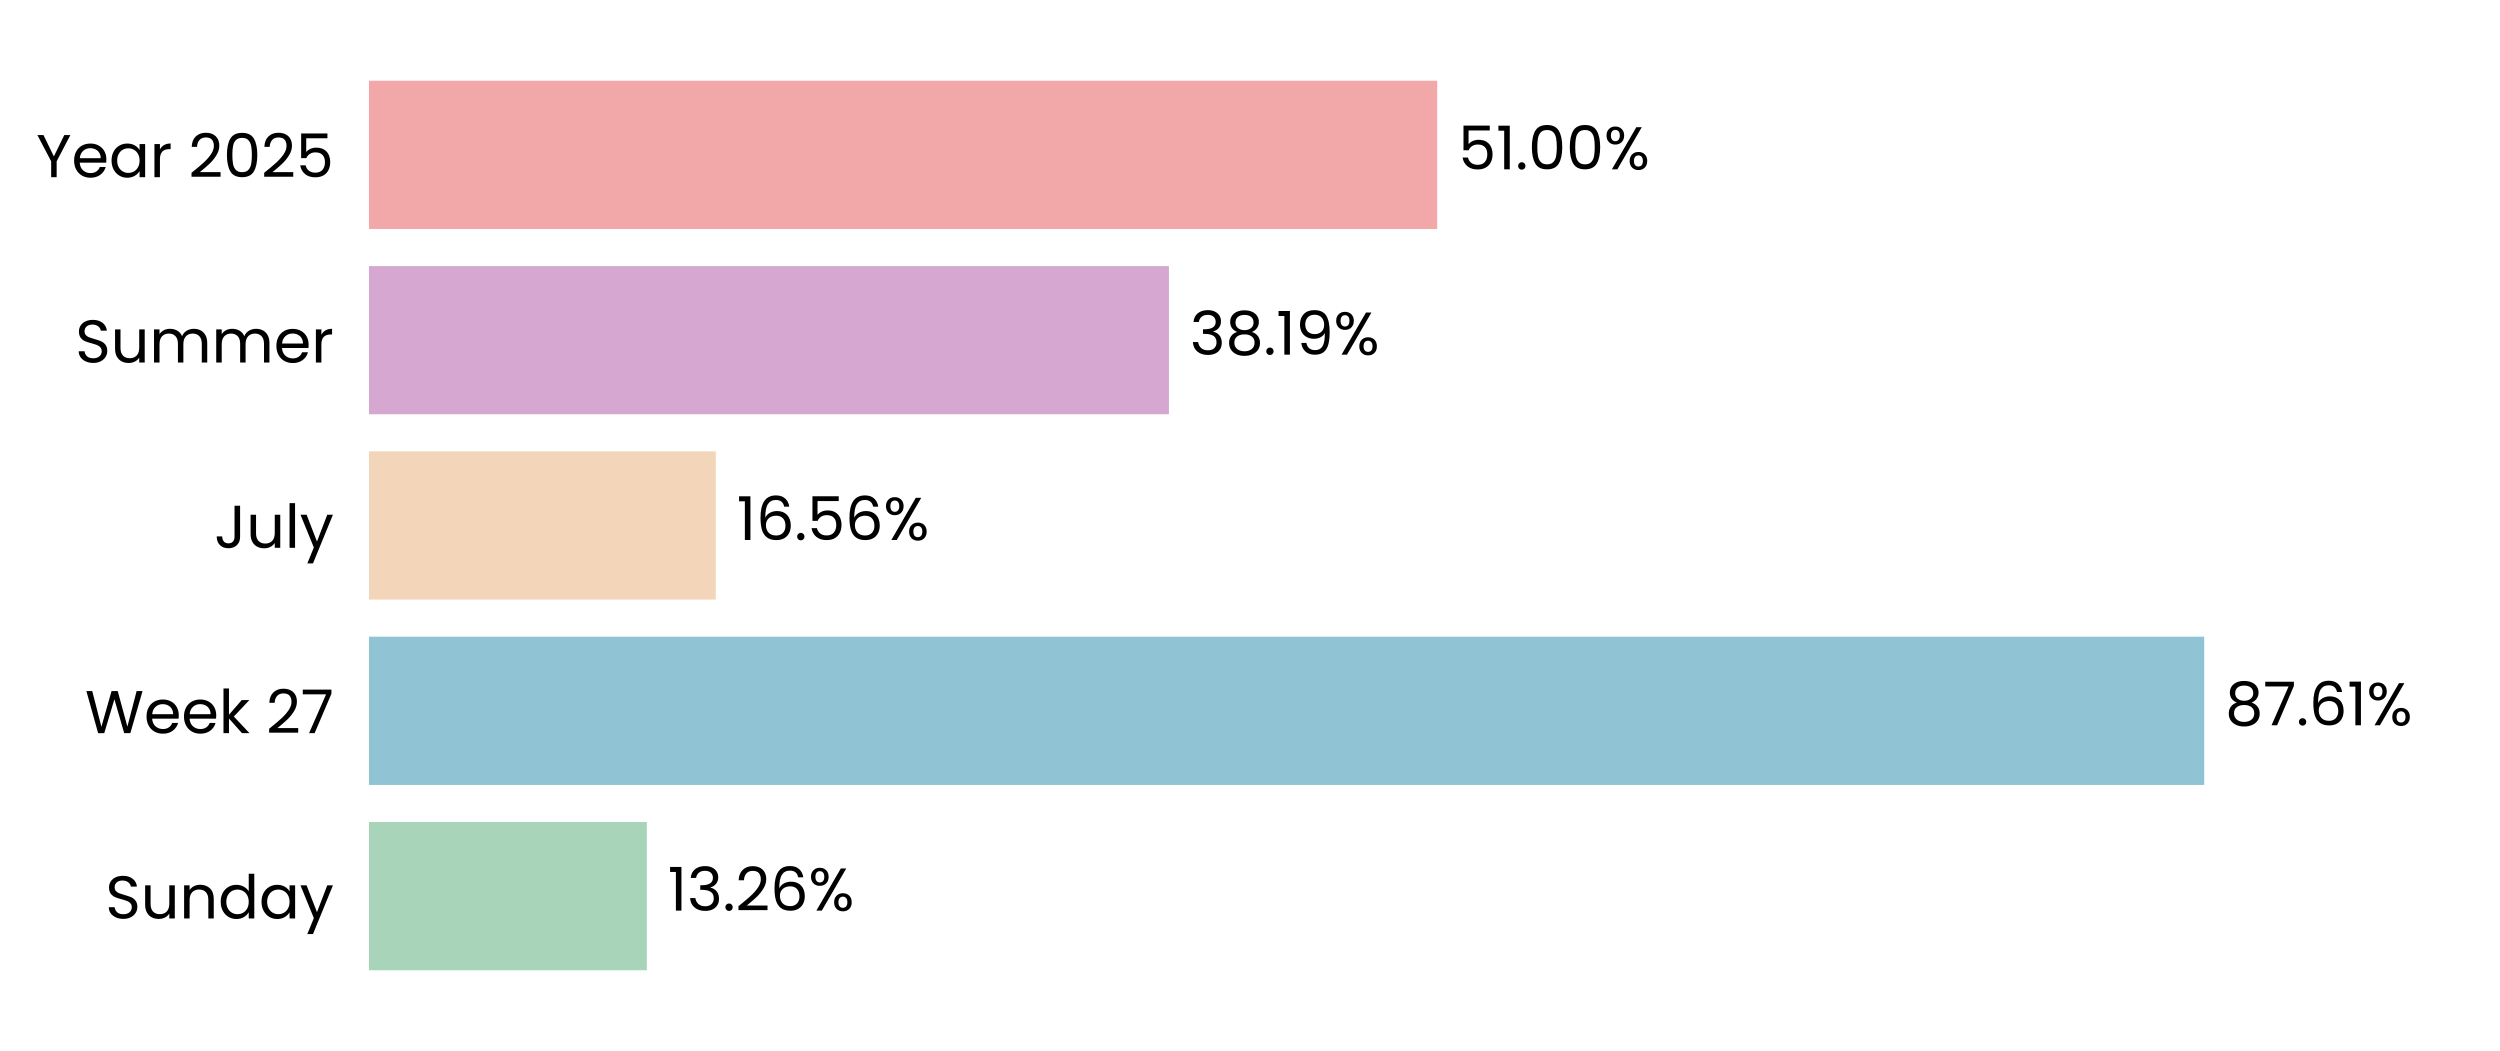
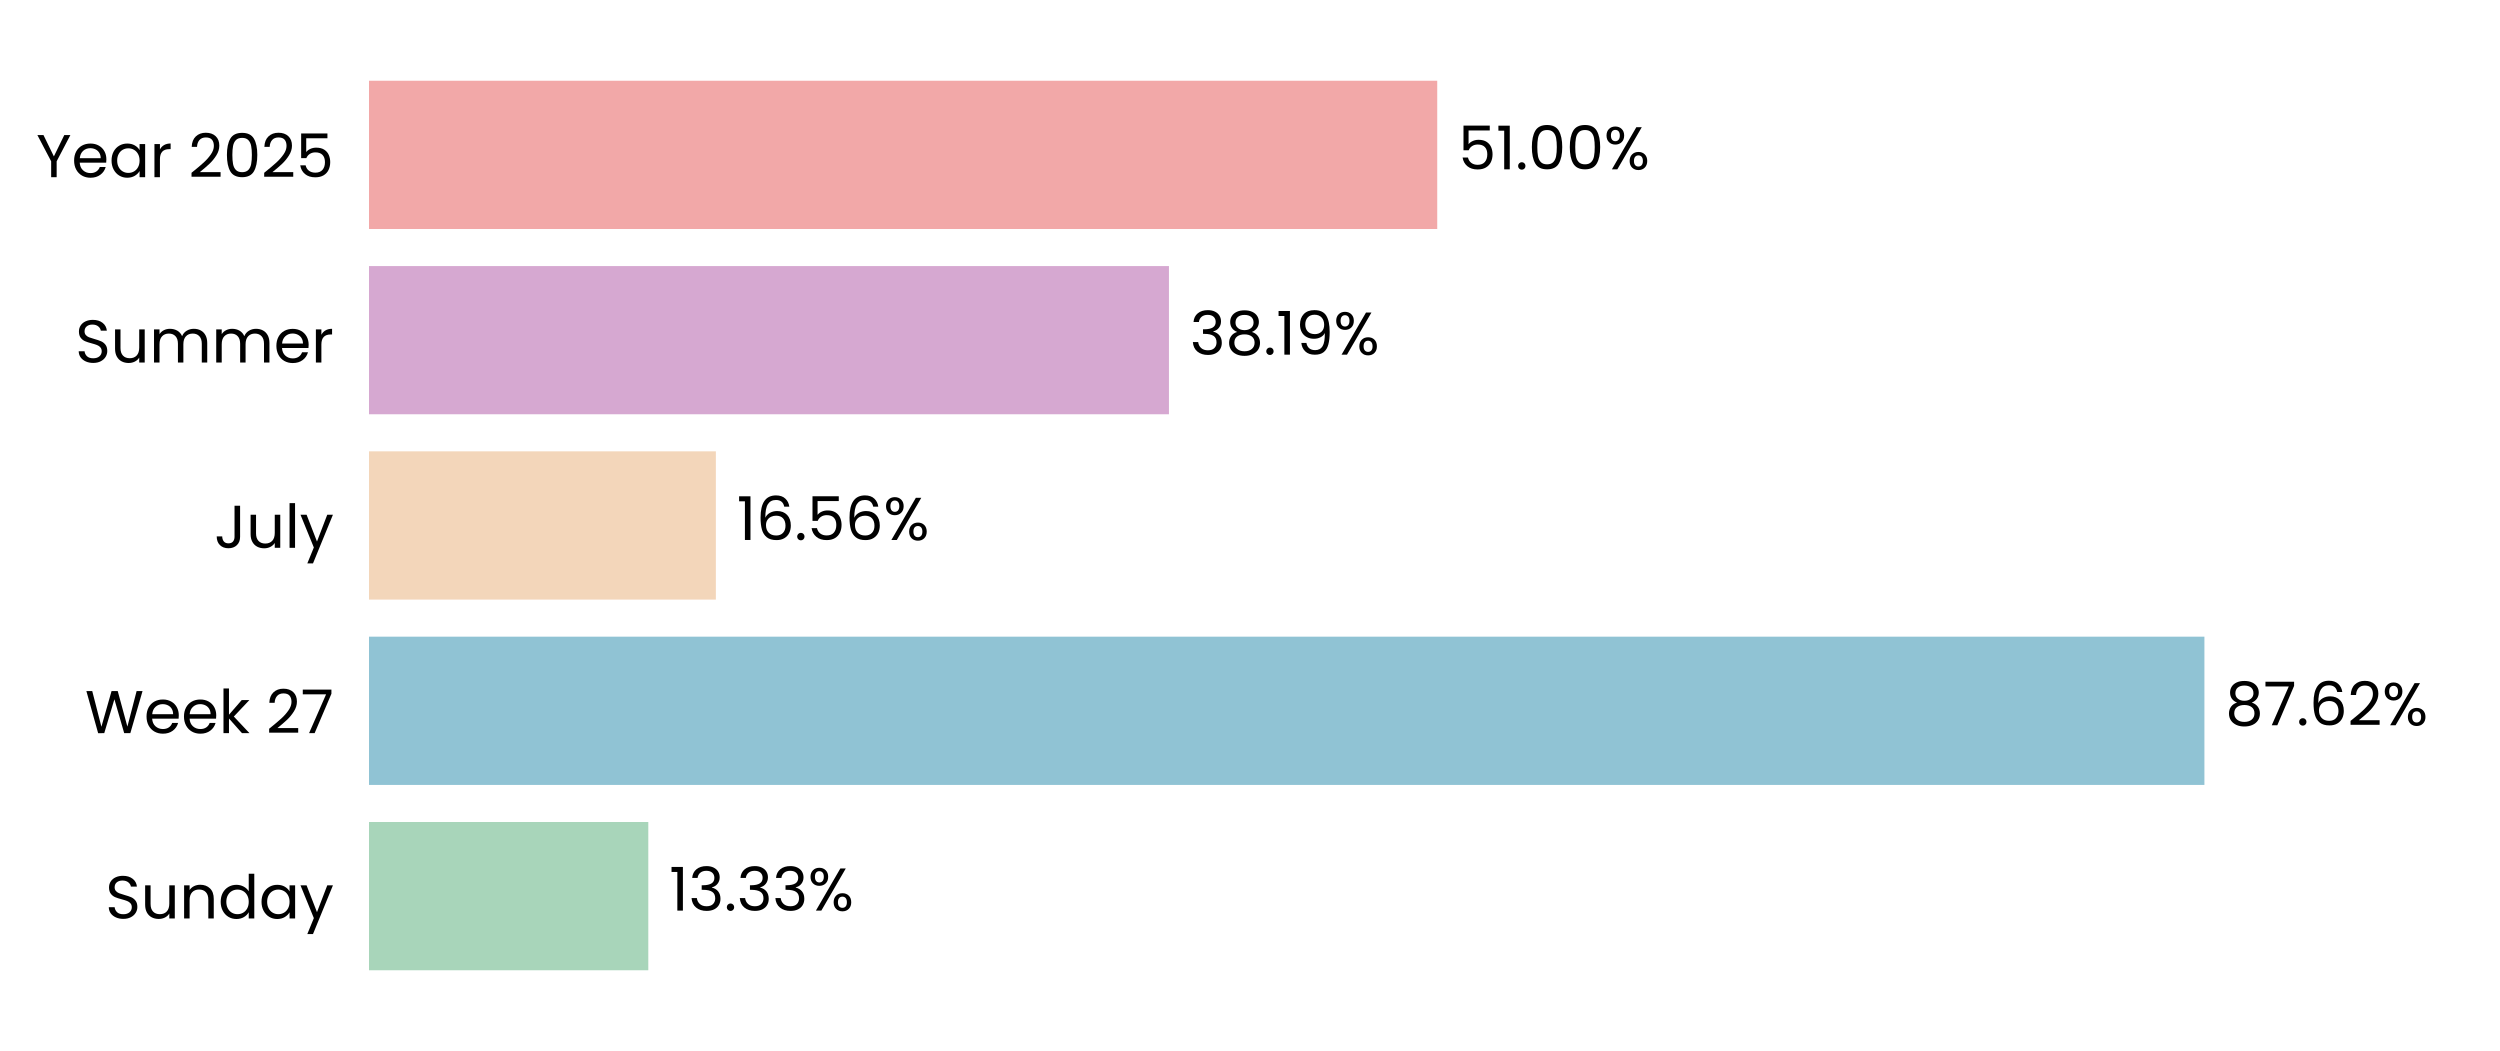
<svg xmlns="http://www.w3.org/2000/svg" xmlns:xlink="http://www.w3.org/1999/xlink" width="496.691pt" height="208.8pt" viewBox="0 0 496.691 208.8" version="1.1">
  <defs>
    <style type="text/css">*{stroke-linejoin: round; stroke-linecap: butt}</style>
  </defs>
  <g id="figure_1">
    <g id="patch_1">
      <path d="M 0 208.8  L 496.691 208.8  L 496.691 0  L 0 0  L 0 208.8  z " style="fill: none" />
    </g>
    <g id="axes_1">
      <g id="patch_2">
        <path d="M 73.311 201.6  L 489.491 201.6  L 489.491 7.2  L 73.311 7.2  L 73.311 201.6  z " style="fill: none" />
      </g>
      <g id="patch_3">
-         <path d="M 73.311 192.764  L 128.513 192.764  L 128.513 163.309  L 73.311 163.309  z " clip-path="url(#p2e1e49028b)" style="fill: #a8d5ba" />
+         <path d="M 73.311 192.764  L 128.802 192.764  L 128.802 163.309  L 73.311 163.309  z " clip-path="url(#pdf2e32d689)" style="fill: #a8d5ba" />
      </g>
      <g id="patch_4">
-         <path d="M 73.311 155.945  L 437.923 155.945  L 437.923 126.491  L 73.311 126.491  z " clip-path="url(#p2e1e49028b)" style="fill: #90c3d4" />
+         <path d="M 73.311 155.945  L 437.964 155.945  L 437.964 126.491  L 73.311 126.491  z " clip-path="url(#pdf2e32d689)" style="fill: #90c3d4" />
      </g>
      <g id="patch_5">
-         <path d="M 73.311 119.127  L 142.218 119.127  L 142.218 89.673  L 73.311 89.673  z " clip-path="url(#p2e1e49028b)" style="fill: #f3d6ba" />
+         <path d="M 73.311 119.127  L 142.227 119.127  L 142.227 89.673  L 73.311 89.673  z " clip-path="url(#pdf2e32d689)" style="fill: #f3d6ba" />
      </g>
      <g id="patch_6">
-         <path d="M 73.311 82.309  L 232.241 82.309  L 232.241 52.855  L 73.311 52.855  z " clip-path="url(#p2e1e49028b)" style="fill: #d6a8d1" />
+         <path d="M 73.311 82.309  L 232.244 82.309  L 232.244 52.855  L 73.311 52.855  z " clip-path="url(#pdf2e32d689)" style="fill: #d6a8d1" />
      </g>
      <g id="patch_7">
-         <path d="M 73.311 45.491  L 285.543 45.491  L 285.543 16.036  L 73.311 16.036  z " clip-path="url(#p2e1e49028b)" style="fill: #f2a8a8" />
+         <path d="M 73.311 45.491  L 285.544 45.491  L 285.544 16.036  L 73.311 16.036  z " clip-path="url(#pdf2e32d689)" style="fill: #f2a8a8" />
      </g>
      <g id="matplotlib.axis_1">
        <g id="ytick_1">
          <g id="text_1">
            <g transform="translate(20.92875 182.4764) scale(0.12 -0.12)">
              <defs>
                <path id="Poppins-Regular-53" d="M 1907 -45  Q 1466 -45 1117 112  Q 768 269 569 547  Q 371 826 365 1190  L 986 1190  Q 1018 877 1245 662  Q 1472 448 1907 448  Q 2323 448 2563 656  Q 2803 864 2803 1190  Q 2803 1446 2662 1606  Q 2522 1766 2310 1849  Q 2099 1933 1741 2029  Q 1299 2144 1033 2259  Q 768 2374 579 2620  Q 390 2867 390 3283  Q 390 3648 576 3929  Q 762 4211 1098 4364  Q 1434 4518 1869 4518  Q 2496 4518 2896 4204  Q 3296 3891 3347 3373  L 2707 3373  Q 2675 3629 2438 3824  Q 2202 4019 1811 4019  Q 1446 4019 1216 3830  Q 986 3642 986 3302  Q 986 3059 1123 2905  Q 1261 2752 1462 2672  Q 1664 2592 2029 2490  Q 2470 2368 2739 2249  Q 3008 2131 3200 1884  Q 3392 1638 3392 1216  Q 3392 890 3219 602  Q 3046 314 2707 134  Q 2368 -45 1907 -45  z " transform="scale(0.015625)" />
                <path id="Poppins-Regular-75" d="M 3603 3507  L 3603 0  L 3021 0  L 3021 518  Q 2854 250 2556 99  Q 2259 -51 1901 -51  Q 1491 -51 1164 118  Q 838 288 649 627  Q 461 966 461 1453  L 461 3507  L 1037 3507  L 1037 1530  Q 1037 1011 1299 732  Q 1562 454 2016 454  Q 2483 454 2752 742  Q 3021 1030 3021 1581  L 3021 3507  L 3603 3507  z " transform="scale(0.015625)" />
                <path id="Poppins-Regular-6e" d="M 2202 3571  Q 2842 3571 3238 3184  Q 3635 2797 3635 2067  L 3635 0  L 3059 0  L 3059 1984  Q 3059 2509 2796 2787  Q 2534 3066 2080 3066  Q 1619 3066 1347 2778  Q 1075 2490 1075 1939  L 1075 0  L 493 0  L 493 3507  L 1075 3507  L 1075 3008  Q 1248 3277 1545 3424  Q 1843 3571 2202 3571  z " transform="scale(0.015625)" />
                <path id="Poppins-Regular-64" d="M 275 1766  Q 275 2304 492 2710  Q 710 3117 1091 3341  Q 1472 3565 1946 3565  Q 2355 3565 2707 3376  Q 3059 3187 3245 2880  L 3245 4736  L 3834 4736  L 3834 0  L 3245 0  L 3245 659  Q 3072 346 2733 144  Q 2394 -58 1939 -58  Q 1472 -58 1091 172  Q 710 403 492 819  Q 275 1235 275 1766  z M 3245 1760  Q 3245 2157 3085 2451  Q 2925 2746 2653 2902  Q 2381 3059 2054 3059  Q 1728 3059 1459 2905  Q 1190 2752 1030 2457  Q 870 2163 870 1766  Q 870 1363 1030 1065  Q 1190 768 1459 611  Q 1728 454 2054 454  Q 2381 454 2653 611  Q 2925 768 3085 1065  Q 3245 1363 3245 1760  z " transform="scale(0.015625)" />
                <path id="Poppins-Regular-61" d="M 275 1766  Q 275 2304 492 2710  Q 710 3117 1091 3341  Q 1472 3565 1939 3565  Q 2400 3565 2739 3366  Q 3078 3168 3245 2867  L 3245 3507  L 3834 3507  L 3834 0  L 3245 0  L 3245 653  Q 3072 346 2729 144  Q 2387 -58 1933 -58  Q 1466 -58 1088 172  Q 710 403 492 819  Q 275 1235 275 1766  z M 3245 1760  Q 3245 2157 3085 2451  Q 2925 2746 2653 2902  Q 2381 3059 2054 3059  Q 1728 3059 1459 2905  Q 1190 2752 1030 2457  Q 870 2163 870 1766  Q 870 1363 1030 1065  Q 1190 768 1459 611  Q 1728 454 2054 454  Q 2381 454 2653 611  Q 2925 768 3085 1065  Q 3245 1363 3245 1760  z " transform="scale(0.015625)" />
                <path id="Poppins-Regular-79" d="M 3514 3507  L 1402 -1651  L 800 -1651  L 1491 38  L 77 3507  L 723 3507  L 1824 666  L 2912 3507  L 3514 3507  z " transform="scale(0.015625)" />
              </defs>
              <use xlink:href="#Poppins-Regular-53" />
              <use xlink:href="#Poppins-Regular-75" transform="translate(58.7 0)" />
              <use xlink:href="#Poppins-Regular-6e" transform="translate(122.7 0)" />
              <use xlink:href="#Poppins-Regular-64" transform="translate(186.7 0)" />
              <use xlink:href="#Poppins-Regular-61" transform="translate(254.3 0)" />
              <use xlink:href="#Poppins-Regular-79" transform="translate(321.8999 0)" />
            </g>
          </g>
        </g>
        <g id="ytick_2">
          <g id="text_2">
            <g transform="translate(16.88437 145.6582) scale(0.12 -0.12)">
              <defs>
                <path id="Poppins-Regular-57" d="M 6099 4461  L 4806 0  L 4154 0  L 3117 3590  L 2042 0  L 1395 -6  L 147 4461  L 768 4461  L 1741 678  L 2816 4461  L 3469 4461  L 4493 691  L 5472 4461  L 6099 4461  z " transform="scale(0.015625)" />
                <path id="Poppins-Regular-65" d="M 3693 1888  Q 3693 1722 3674 1536  L 870 1536  Q 902 1018 1225 726  Q 1549 435 2010 435  Q 2387 435 2640 611  Q 2893 787 2995 1082  L 3622 1082  Q 3482 576 3059 259  Q 2637 -58 2010 -58  Q 1510 -58 1116 166  Q 723 390 499 803  Q 275 1216 275 1760  Q 275 2304 492 2713  Q 710 3123 1104 3344  Q 1498 3565 2010 3565  Q 2509 3565 2893 3347  Q 3277 3130 3485 2749  Q 3693 2368 3693 1888  z M 3091 2010  Q 3091 2342 2944 2582  Q 2797 2822 2544 2947  Q 2291 3072 1984 3072  Q 1542 3072 1232 2790  Q 922 2509 877 2010  L 3091 2010  z " transform="scale(0.015625)" />
                <path id="Poppins-Regular-6b" d="M 2451 0  L 1075 1549  L 1075 0  L 493 0  L 493 4736  L 1075 4736  L 1075 1952  L 2426 3507  L 3238 3507  L 1587 1760  L 3245 0  L 2451 0  z " transform="scale(0.015625)" />
                <path id="Poppins-Regular-20" transform="scale(0.015625)" />
                <path id="Poppins-Regular-32" d="M 326 467  Q 1139 1120 1600 1539  Q 2061 1958 2377 2416  Q 2694 2874 2694 3315  Q 2694 3731 2492 3971  Q 2291 4211 1843 4211  Q 1408 4211 1168 3939  Q 928 3667 909 3213  L 346 3213  Q 371 3930 780 4320  Q 1190 4710 1837 4710  Q 2496 4710 2883 4345  Q 3270 3981 3270 3341  Q 3270 2810 2953 2307  Q 2637 1805 2233 1424  Q 1830 1043 1203 538  L 3405 538  L 3405 51  L 326 51  L 326 467  z " transform="scale(0.015625)" />
                <path id="Poppins-Regular-37" d="M 3245 4173  L 1466 0  L 877 0  L 2682 4115  L 211 4115  L 211 4614  L 3245 4614  L 3245 4173  z " transform="scale(0.015625)" />
              </defs>
              <use xlink:href="#Poppins-Regular-57" />
              <use xlink:href="#Poppins-Regular-65" transform="translate(97.59999 0)" />
              <use xlink:href="#Poppins-Regular-65" transform="translate(159.6 0)" />
              <use xlink:href="#Poppins-Regular-6b" transform="translate(221.6 0)" />
              <use xlink:href="#Poppins-Regular-20" transform="translate(273.0999 0)" />
              <use xlink:href="#Poppins-Regular-32" transform="translate(299.7999 0)" />
              <use xlink:href="#Poppins-Regular-37" transform="translate(357.2999 0)" />
            </g>
          </g>
        </g>
        <g id="ytick_3">
          <g id="text_3">
            <g transform="translate(42.56437 108.84) scale(0.12 -0.12)">
              <defs>
                <path id="Poppins-Regular-4a" d="M 2739 4461  L 2739 1165  Q 2739 614 2400 284  Q 2061 -45 1504 -45  Q 941 -45 601 291  Q 262 627 262 1210  L 845 1210  Q 851 883 1014 678  Q 1178 474 1504 474  Q 1830 474 1990 669  Q 2150 864 2150 1165  L 2150 4461  L 2739 4461  z " transform="scale(0.015625)" />
                <path id="Poppins-Regular-6c" d="M 1075 4736  L 1075 0  L 493 0  L 493 4736  L 1075 4736  z " transform="scale(0.015625)" />
              </defs>
              <use xlink:href="#Poppins-Regular-4a" />
              <use xlink:href="#Poppins-Regular-75" transform="translate(52.99999 0)" />
              <use xlink:href="#Poppins-Regular-6c" transform="translate(117 0)" />
              <use xlink:href="#Poppins-Regular-79" transform="translate(141.6 0)" />
            </g>
          </g>
        </g>
        <g id="ytick_4">
          <g id="text_4">
            <g transform="translate(14.95125 72.02182) scale(0.12 -0.12)">
              <defs>
                <path id="Poppins-Regular-6d" d="M 4710 3571  Q 5120 3571 5440 3401  Q 5760 3232 5945 2893  Q 6131 2554 6131 2067  L 6131 0  L 5555 0  L 5555 1984  Q 5555 2509 5296 2787  Q 5037 3066 4595 3066  Q 4141 3066 3872 2774  Q 3603 2483 3603 1933  L 3603 0  L 3027 0  L 3027 1984  Q 3027 2509 2768 2787  Q 2509 3066 2067 3066  Q 1613 3066 1344 2774  Q 1075 2483 1075 1933  L 1075 0  L 493 0  L 493 3507  L 1075 3507  L 1075 3002  Q 1248 3277 1539 3424  Q 1830 3571 2182 3571  Q 2624 3571 2963 3372  Q 3302 3174 3469 2790  Q 3616 3162 3955 3366  Q 4294 3571 4710 3571  z " transform="scale(0.015625)" />
                <path id="Poppins-Regular-72" d="M 1075 2938  Q 1229 3238 1513 3404  Q 1798 3571 2208 3571  L 2208 2970  L 2054 2970  Q 1075 2970 1075 1907  L 1075 0  L 493 0  L 493 3507  L 1075 3507  L 1075 2938  z " transform="scale(0.015625)" />
              </defs>
              <use xlink:href="#Poppins-Regular-53" />
              <use xlink:href="#Poppins-Regular-75" transform="translate(58.7 0)" />
              <use xlink:href="#Poppins-Regular-6d" transform="translate(122.7 0)" />
              <use xlink:href="#Poppins-Regular-6d" transform="translate(225.7 0)" />
              <use xlink:href="#Poppins-Regular-65" transform="translate(328.7 0)" />
              <use xlink:href="#Poppins-Regular-72" transform="translate(390.6999 0)" />
            </g>
          </g>
        </g>
        <g id="ytick_5">
          <g id="text_5">
            <g transform="translate(7.2 35.20364) scale(0.12 -0.12)">
              <defs>
                <path id="Poppins-Regular-59" d="M 3616 4461  L 2163 1683  L 2163 0  L 1581 0  L 1581 1683  L 122 4461  L 768 4461  L 1869 2202  L 2970 4461  L 3616 4461  z " transform="scale(0.015625)" />
                <path id="Poppins-Regular-30" d="M 397 2362  Q 397 3462 755 4080  Q 1114 4698 2010 4698  Q 2899 4698 3257 4080  Q 3616 3462 3616 2362  Q 3616 1242 3257 621  Q 2899 0 2010 0  Q 1114 0 755 621  Q 397 1242 397 2362  z M 3040 2362  Q 3040 2918 2966 3305  Q 2893 3693 2665 3929  Q 2438 4166 2010 4166  Q 1574 4166 1347 3929  Q 1120 3693 1046 3305  Q 973 2918 973 2362  Q 973 1786 1046 1395  Q 1120 1005 1347 768  Q 1574 531 2010 531  Q 2438 531 2665 768  Q 2893 1005 2966 1395  Q 3040 1786 3040 2362  z " transform="scale(0.015625)" />
                <path id="Poppins-Regular-35" d="M 3347 4122  L 1101 4122  L 1101 2662  Q 1248 2867 1536 2998  Q 1824 3130 2157 3130  Q 2688 3130 3021 2909  Q 3354 2688 3498 2339  Q 3642 1990 3642 1600  Q 3642 1139 3469 774  Q 3296 410 2941 198  Q 2586 -13 2061 -13  Q 1389 -13 973 332  Q 557 678 467 1254  L 1037 1254  Q 1120 890 1389 685  Q 1658 480 2067 480  Q 2573 480 2829 784  Q 3085 1088 3085 1587  Q 3085 2086 2829 2358  Q 2573 2630 2074 2630  Q 1734 2630 1481 2467  Q 1229 2304 1114 2022  L 563 2022  L 563 4634  L 3347 4634  L 3347 4122  z " transform="scale(0.015625)" />
              </defs>
              <use xlink:href="#Poppins-Regular-59" />
              <use xlink:href="#Poppins-Regular-65" transform="translate(58.39999 0)" />
              <use xlink:href="#Poppins-Regular-61" transform="translate(120.4 0)" />
              <use xlink:href="#Poppins-Regular-72" transform="translate(188 0)" />
              <use xlink:href="#Poppins-Regular-20" transform="translate(225.3 0)" />
              <use xlink:href="#Poppins-Regular-32" transform="translate(252 0)" />
              <use xlink:href="#Poppins-Regular-30" transform="translate(309.4999 0)" />
              <use xlink:href="#Poppins-Regular-32" transform="translate(372.2999 0)" />
              <use xlink:href="#Poppins-Regular-35" transform="translate(429.7999 0)" />
            </g>
          </g>
        </g>
      </g>
      <g id="text_6">
-         <g transform="translate(132.6747 180.9164) scale(0.12 -0.12)">
+         <g transform="translate(132.9637 180.9164) scale(0.12 -0.12)">
          <defs>
            <path id="Poppins-Regular-31" d="M 243 4096  L 243 4627  L 1446 4627  L 1446 0  L 858 0  L 858 4096  L 243 4096  z " transform="scale(0.015625)" />
            <path id="Poppins-Regular-33" d="M 384 3462  Q 429 4051 838 4384  Q 1248 4717 1901 4717  Q 2336 4717 2653 4560  Q 2970 4403 3133 4134  Q 3296 3866 3296 3526  Q 3296 3130 3069 2842  Q 2842 2554 2477 2470  L 2477 2438  Q 2893 2336 3136 2035  Q 3379 1734 3379 1248  Q 3379 883 3212 592  Q 3046 301 2713 134  Q 2381 -32 1914 -32  Q 1235 -32 800 323  Q 365 678 314 1331  L 877 1331  Q 922 947 1190 704  Q 1459 461 1907 461  Q 2355 461 2588 694  Q 2822 928 2822 1299  Q 2822 1779 2502 1990  Q 2182 2202 1536 2202  L 1389 2202  L 1389 2688  L 1542 2688  Q 2131 2694 2432 2883  Q 2733 3072 2733 3469  Q 2733 3808 2512 4013  Q 2291 4218 1882 4218  Q 1485 4218 1241 4013  Q 998 3808 954 3462  L 384 3462  z " transform="scale(0.015625)" />
            <path id="Poppins-Regular-2e" d="M 678 -38  Q 512 -38 397 77  Q 282 192 282 358  Q 282 525 397 640  Q 512 755 678 755  Q 838 755 950 640  Q 1062 525 1062 358  Q 1062 192 950 77  Q 838 -38 678 -38  z " transform="scale(0.015625)" />
-             <path id="Poppins-Regular-36" d="M 2976 3526  Q 2835 4237 2099 4237  Q 1530 4237 1248 3798  Q 966 3360 973 2355  Q 1120 2688 1462 2877  Q 1805 3066 2227 3066  Q 2886 3066 3280 2656  Q 3674 2246 3674 1523  Q 3674 1088 3504 742  Q 3334 397 2992 192  Q 2650 -13 2163 -13  Q 1504 -13 1133 281  Q 762 576 614 1094  Q 467 1613 467 2374  Q 467 4723 2106 4723  Q 2733 4723 3091 4384  Q 3450 4045 3514 3526  L 2976 3526  z M 2106 2573  Q 1830 2573 1587 2461  Q 1344 2349 1193 2121  Q 1043 1894 1043 1568  Q 1043 1082 1324 778  Q 1606 474 2131 474  Q 2579 474 2844 752  Q 3110 1030 3110 1504  Q 3110 2003 2854 2288  Q 2598 2573 2106 2573  z " transform="scale(0.015625)" />
            <path id="Poppins-Regular-25" d="M 269 3584  Q 269 4019 531 4278  Q 794 4538 1203 4538  Q 1613 4538 1875 4278  Q 2138 4019 2138 3584  Q 2138 3142 1875 2883  Q 1613 2624 1203 2624  Q 794 2624 531 2883  Q 269 3142 269 3584  z M 4006 4467  L 1414 0  L 838 0  L 3430 4467  L 4006 4467  z M 1203 4179  Q 986 4179 861 4028  Q 736 3878 736 3584  Q 736 3290 861 3136  Q 986 2982 1203 2982  Q 1421 2982 1549 3139  Q 1677 3296 1677 3584  Q 1677 3878 1549 4028  Q 1421 4179 1203 4179  z M 2720 883  Q 2720 1325 2982 1584  Q 3245 1843 3654 1843  Q 4064 1843 4323 1584  Q 4582 1325 4582 883  Q 4582 448 4323 185  Q 4064 -77 3654 -77  Q 3245 -77 2982 182  Q 2720 442 2720 883  z M 3648 1478  Q 3430 1478 3302 1328  Q 3174 1178 3174 883  Q 3174 595 3302 444  Q 3430 294 3648 294  Q 3866 294 3994 444  Q 4122 595 4122 883  Q 4122 1178 3994 1328  Q 3866 1478 3648 1478  z " transform="scale(0.015625)" />
          </defs>
          <use xlink:href="#Poppins-Regular-31" />
          <use xlink:href="#Poppins-Regular-33" transform="translate(31.99998 0)" />
          <use xlink:href="#Poppins-Regular-2e" transform="translate(90.89998 0)" />
-           <use xlink:href="#Poppins-Regular-32" transform="translate(111.9 0)" />
-           <use xlink:href="#Poppins-Regular-36" transform="translate(169.3999 0)" />
-           <use xlink:href="#Poppins-Regular-25" transform="translate(232.8999 0)" />
+           <use xlink:href="#Poppins-Regular-33" transform="translate(111.9 0)" />
+           <use xlink:href="#Poppins-Regular-33" transform="translate(170.8 0)" />
+           <use xlink:href="#Poppins-Regular-25" transform="translate(229.7 0)" />
        </g>
      </g>
      <g id="text_7">
-         <g transform="translate(442.0847 144.0982) scale(0.12 -0.12)">
+         <g transform="translate(442.126 144.0982) scale(0.12 -0.12)">
          <defs>
            <path id="Poppins-Regular-38" d="M 1242 2406  Q 883 2547 691 2816  Q 499 3085 499 3469  Q 499 3814 672 4092  Q 845 4371 1187 4534  Q 1530 4698 2016 4698  Q 2502 4698 2844 4534  Q 3187 4371 3363 4092  Q 3539 3814 3539 3469  Q 3539 3098 3340 2819  Q 3142 2541 2797 2406  Q 3194 2285 3427 1981  Q 3661 1677 3661 1248  Q 3661 832 3456 521  Q 3251 211 2876 41  Q 2502 -128 2016 -128  Q 1530 -128 1162 41  Q 794 211 589 521  Q 384 832 384 1248  Q 384 1677 614 1984  Q 845 2291 1242 2406  z M 2976 3398  Q 2976 3789 2720 4000  Q 2464 4211 2016 4211  Q 1574 4211 1318 4000  Q 1062 3789 1062 3392  Q 1062 3034 1328 2816  Q 1594 2598 2016 2598  Q 2445 2598 2710 2819  Q 2976 3040 2976 3398  z M 2016 2150  Q 1542 2150 1241 1929  Q 941 1709 941 1267  Q 941 858 1232 608  Q 1523 358 2016 358  Q 2509 358 2797 608  Q 3085 858 3085 1267  Q 3085 1696 2790 1923  Q 2496 2150 2016 2150  z " transform="scale(0.015625)" />
+             <path id="Poppins-Regular-36" d="M 2976 3526  Q 2835 4237 2099 4237  Q 1530 4237 1248 3798  Q 966 3360 973 2355  Q 1120 2688 1462 2877  Q 1805 3066 2227 3066  Q 2886 3066 3280 2656  Q 3674 2246 3674 1523  Q 3674 1088 3504 742  Q 3334 397 2992 192  Q 2650 -13 2163 -13  Q 1504 -13 1133 281  Q 762 576 614 1094  Q 467 1613 467 2374  Q 467 4723 2106 4723  Q 2733 4723 3091 4384  Q 3450 4045 3514 3526  L 2976 3526  z M 2106 2573  Q 1830 2573 1587 2461  Q 1344 2349 1193 2121  Q 1043 1894 1043 1568  Q 1043 1082 1324 778  Q 1606 474 2131 474  Q 2579 474 2844 752  Q 3110 1030 3110 1504  Q 3110 2003 2854 2288  Q 2598 2573 2106 2573  z " transform="scale(0.015625)" />
          </defs>
          <use xlink:href="#Poppins-Regular-38" />
          <use xlink:href="#Poppins-Regular-37" transform="translate(63.09999 0)" />
          <use xlink:href="#Poppins-Regular-2e" transform="translate(117.7 0)" />
          <use xlink:href="#Poppins-Regular-36" transform="translate(138.7 0)" />
-           <use xlink:href="#Poppins-Regular-31" transform="translate(202.2 0)" />
-           <use xlink:href="#Poppins-Regular-25" transform="translate(234.1999 0)" />
+           <use xlink:href="#Poppins-Regular-32" transform="translate(202.2 0)" />
+           <use xlink:href="#Poppins-Regular-25" transform="translate(259.6999 0)" />
        </g>
      </g>
      <g id="text_8">
-         <g transform="translate(146.3796 107.28) scale(0.12 -0.12)">
+         <g transform="translate(146.3889 107.28) scale(0.12 -0.12)">
          <use xlink:href="#Poppins-Regular-31" />
          <use xlink:href="#Poppins-Regular-36" transform="translate(31.99998 0)" />
          <use xlink:href="#Poppins-Regular-2e" transform="translate(95.49997 0)" />
          <use xlink:href="#Poppins-Regular-35" transform="translate(116.5 0)" />
          <use xlink:href="#Poppins-Regular-36" transform="translate(179.2999 0)" />
          <use xlink:href="#Poppins-Regular-25" transform="translate(242.7999 0)" />
        </g>
      </g>
      <g id="text_9">
-         <g transform="translate(236.4024 70.46182) scale(0.12 -0.12)">
+         <g transform="translate(236.4056 70.46182) scale(0.12 -0.12)">
          <defs>
            <path id="Poppins-Regular-39" d="M 1146 1242  Q 1210 877 1443 678  Q 1677 480 2074 480  Q 2605 480 2857 896  Q 3110 1312 3098 2298  Q 2963 2010 2649 1846  Q 2336 1683 1952 1683  Q 1523 1683 1187 1859  Q 851 2035 659 2374  Q 467 2714 467 3194  Q 467 3878 864 4297  Q 1261 4717 1990 4717  Q 2886 4717 3248 4134  Q 3610 3552 3610 2400  Q 3610 1594 3466 1069  Q 3322 544 2979 269  Q 2637 -6 2042 -6  Q 1389 -6 1024 346  Q 659 698 608 1242  L 1146 1242  z M 2048 2176  Q 2477 2176 2752 2441  Q 3027 2707 3027 3162  Q 3027 3642 2758 3936  Q 2490 4230 2003 4230  Q 1555 4230 1289 3948  Q 1024 3667 1024 3206  Q 1024 2739 1286 2457  Q 1549 2176 2048 2176  z " transform="scale(0.015625)" />
          </defs>
          <use xlink:href="#Poppins-Regular-33" />
          <use xlink:href="#Poppins-Regular-38" transform="translate(58.89999 0)" />
          <use xlink:href="#Poppins-Regular-2e" transform="translate(122 0)" />
          <use xlink:href="#Poppins-Regular-31" transform="translate(143 0)" />
          <use xlink:href="#Poppins-Regular-39" transform="translate(175 0)" />
          <use xlink:href="#Poppins-Regular-25" transform="translate(237.9999 0)" />
        </g>
      </g>
      <g id="text_10">
-         <g transform="translate(289.7051 33.64364) scale(0.12 -0.12)">
+         <g transform="translate(289.7058 33.64364) scale(0.12 -0.12)">
          <use xlink:href="#Poppins-Regular-35" />
          <use xlink:href="#Poppins-Regular-31" transform="translate(62.79999 0)" />
          <use xlink:href="#Poppins-Regular-2e" transform="translate(94.79997 0)" />
          <use xlink:href="#Poppins-Regular-30" transform="translate(115.8 0)" />
          <use xlink:href="#Poppins-Regular-30" transform="translate(178.5999 0)" />
          <use xlink:href="#Poppins-Regular-25" transform="translate(241.3999 0)" />
        </g>
      </g>
    </g>
  </g>
  <defs>
-     <clipPath id="p2e1e49028b">
+     <clipPath id="pdf2e32d689">
      <rect x="73.311" y="7.2" width="416.18" height="194.4" />
    </clipPath>
  </defs>
</svg>
